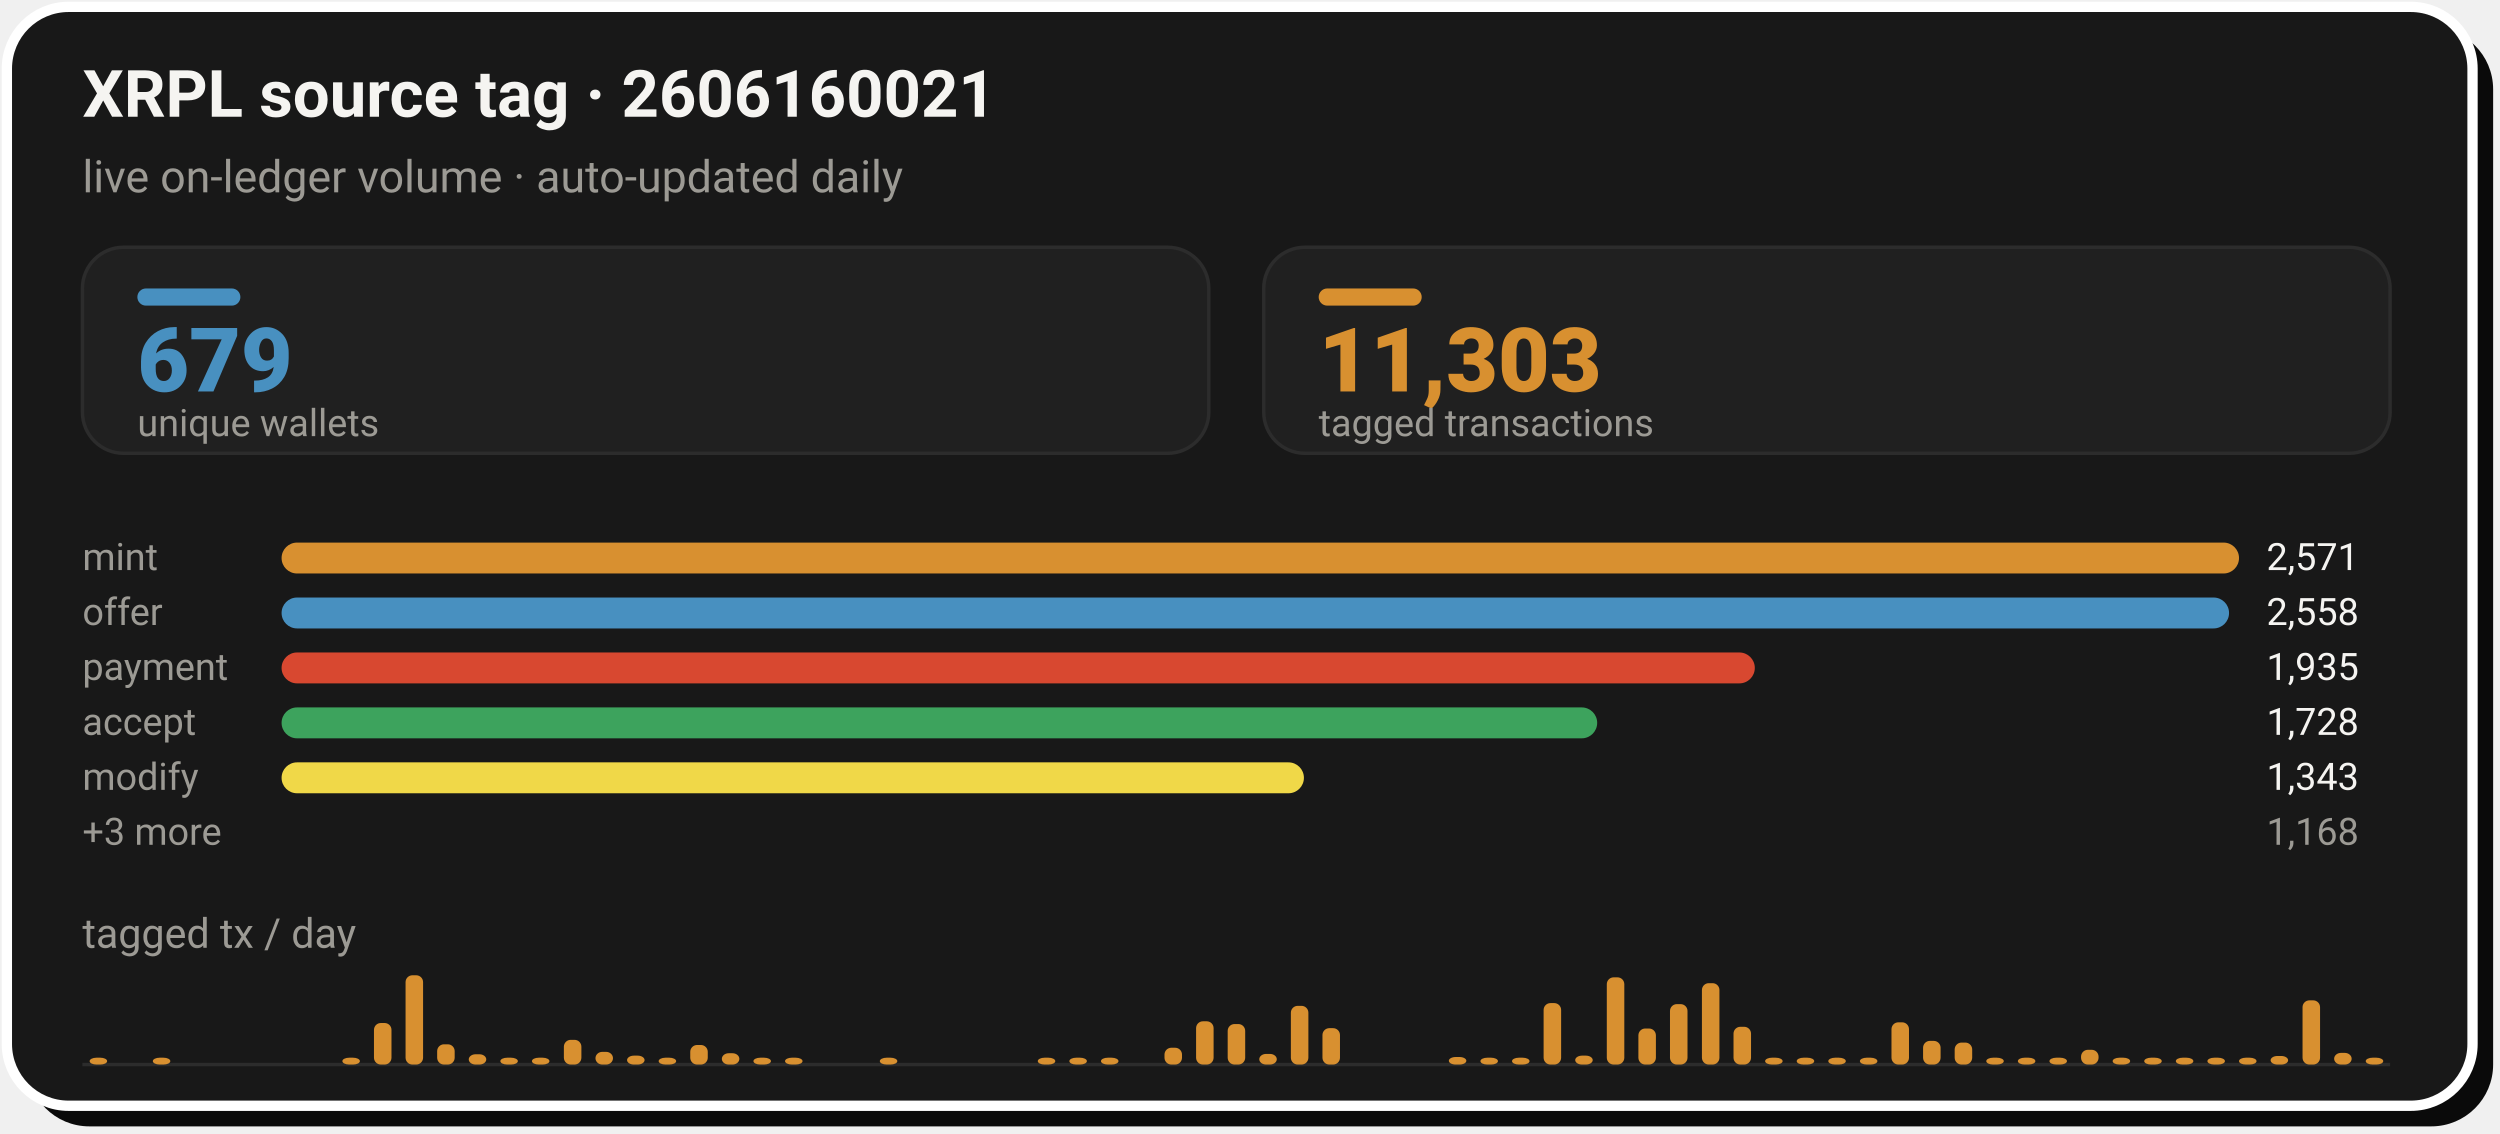
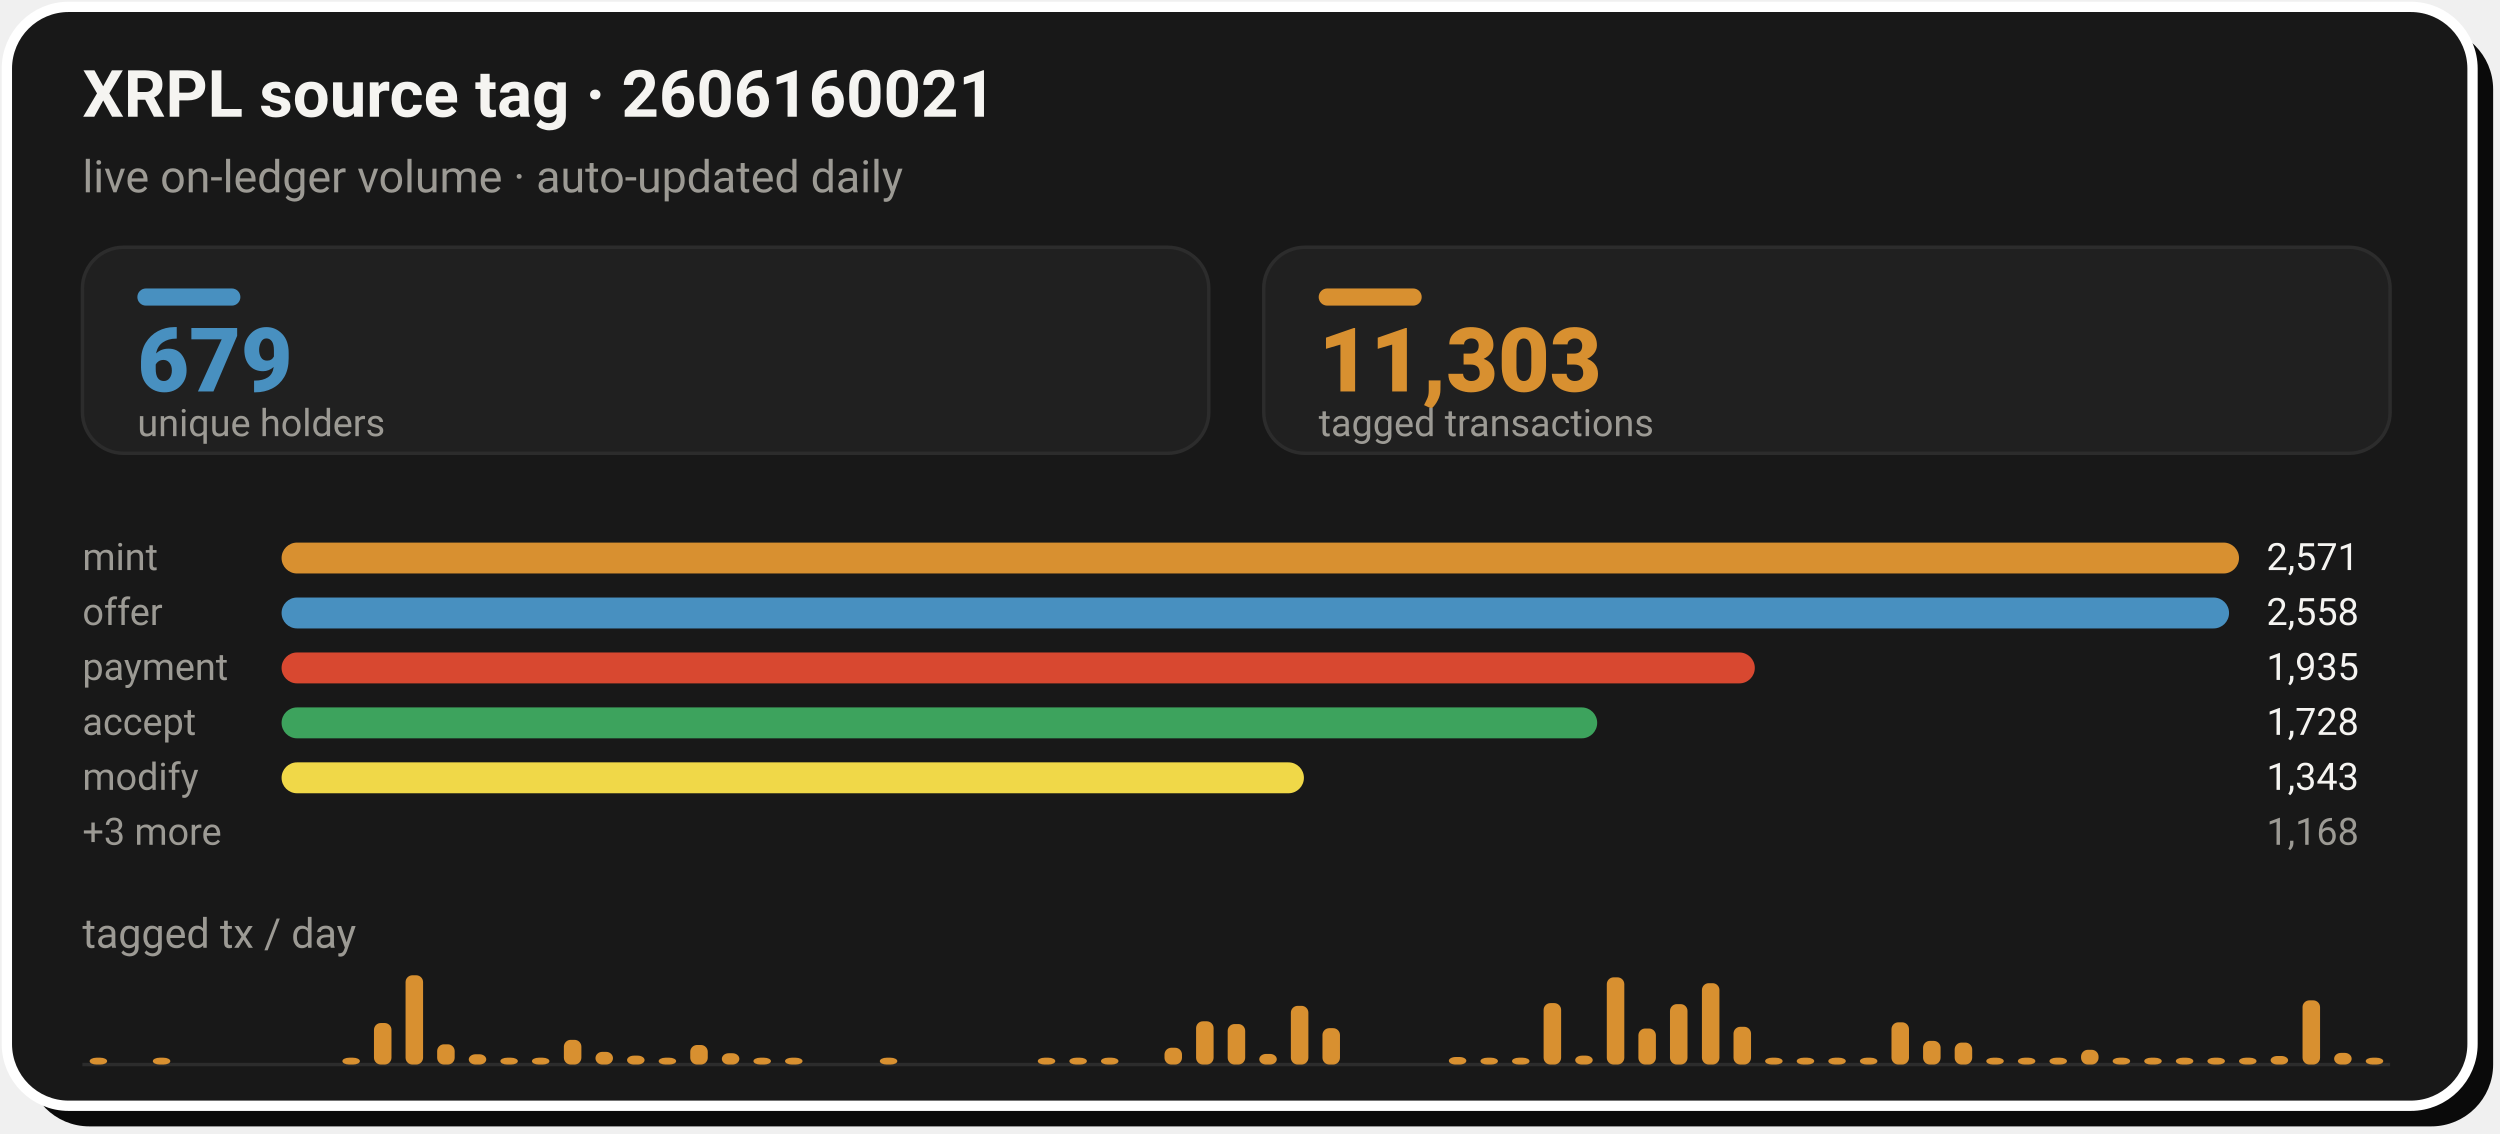
- <svg xmlns="http://www.w3.org/2000/svg" width="728" height="330" viewBox="0 0 728 330" role="img" aria-label="XRPL source tag 2606160021: 11,303 tagged transactions from 679 unique wallets">
+ <svg xmlns="http://www.w3.org/2000/svg" width="728" height="330" viewBox="0 0 728 330" role="img" aria-label="XRPL source tag 2606160021: 11,303 tagged transactions from 679 unique holders">
  <rect x="8" y="8" width="718" height="320" rx="18" fill="#0A0A0A" />
  <rect x="2" y="2" width="718" height="320" rx="18" fill="#181818" stroke="#FFFFFF" stroke-width="3" />
  <text x="24" y="34" font-family="-apple-system,'Segoe UI',Roboto,Helvetica,Arial,sans-serif" font-size="19" font-weight="700" fill="#F5F4F1">XRPL source tag · 2606160021</text>
  <text x="24" y="56" font-family="-apple-system,'Segoe UI',Roboto,Helvetica,Arial,sans-serif" font-size="13" fill="#9C9A94">live on-ledger volume · auto-updated daily</text>
  <rect x="24.0" y="72" width="328.0" height="60" rx="12" fill="#202020" stroke="#2C2C2C" stroke-width="1" />
  <rect x="40.0" y="84" width="30" height="5" rx="2.5" fill="#4890C0" />
  <text x="40.0" y="114" font-family="-apple-system,'Segoe UI',Roboto,Helvetica,Arial,sans-serif" font-size="26" font-weight="800" fill="#4890C0">679</text>
-   <text x="40.0" y="127" font-family="-apple-system,'Segoe UI',Roboto,Helvetica,Arial,sans-serif" font-size="11" fill="#9C9A94">unique wallets</text>
+   <text x="40.0" y="127" font-family="-apple-system,'Segoe UI',Roboto,Helvetica,Arial,sans-serif" font-size="11" fill="#9C9A94">unique holders</text>
  <rect x="368.0" y="72" width="328.0" height="60" rx="12" fill="#202020" stroke="#2C2C2C" stroke-width="1" />
  <rect x="384.0" y="84" width="30" height="5" rx="2.5" fill="#D89030" />
  <text x="384.0" y="114" font-family="-apple-system,'Segoe UI',Roboto,Helvetica,Arial,sans-serif" font-size="26" font-weight="800" fill="#D89030">11,303</text>
  <text x="384.0" y="127" font-family="-apple-system,'Segoe UI',Roboto,Helvetica,Arial,sans-serif" font-size="11" fill="#9C9A94">tagged transactions</text>
  <text x="24.0" y="166" font-family="-apple-system,'Segoe UI',Roboto,Helvetica,Arial,sans-serif" font-size="11" fill="#9C9A94">mint</text>
  <rect x="82.0" y="158.0" width="570.0" height="9" rx="4.5" fill="#D89030" />
  <text x="660.0" y="166" font-family="-apple-system,'Segoe UI',Roboto,Helvetica,Arial,sans-serif" font-size="11" fill="#F5F4F1">2,571</text>
  <text x="24.0" y="182" font-family="-apple-system,'Segoe UI',Roboto,Helvetica,Arial,sans-serif" font-size="11" fill="#9C9A94">offer</text>
  <rect x="82.0" y="174.0" width="567.1" height="9" rx="4.5" fill="#4890C0" />
  <text x="660.0" y="182" font-family="-apple-system,'Segoe UI',Roboto,Helvetica,Arial,sans-serif" font-size="11" fill="#F5F4F1">2,558</text>
  <text x="24.0" y="198" font-family="-apple-system,'Segoe UI',Roboto,Helvetica,Arial,sans-serif" font-size="11" fill="#9C9A94">payment</text>
  <rect x="82.0" y="190.0" width="429.0" height="9" rx="4.5" fill="#D84830" />
  <text x="660.0" y="198" font-family="-apple-system,'Segoe UI',Roboto,Helvetica,Arial,sans-serif" font-size="11" fill="#F5F4F1">1,935</text>
  <text x="24.0" y="214" font-family="-apple-system,'Segoe UI',Roboto,Helvetica,Arial,sans-serif" font-size="11" fill="#9C9A94">accept</text>
  <rect x="82.0" y="206.0" width="383.1" height="9" rx="4.5" fill="#3DA35D" />
  <text x="660.0" y="214" font-family="-apple-system,'Segoe UI',Roboto,Helvetica,Arial,sans-serif" font-size="11" fill="#F5F4F1">1,728</text>
  <text x="24.0" y="230" font-family="-apple-system,'Segoe UI',Roboto,Helvetica,Arial,sans-serif" font-size="11" fill="#9C9A94">modify</text>
  <rect x="82.0" y="222.0" width="297.7" height="9" rx="4.5" fill="#F0D848" />
  <text x="660.0" y="230" font-family="-apple-system,'Segoe UI',Roboto,Helvetica,Arial,sans-serif" font-size="11" fill="#F5F4F1">1,343</text>
  <text x="24.0" y="246" font-family="-apple-system,'Segoe UI',Roboto,Helvetica,Arial,sans-serif" font-size="11" fill="#9C9A94">+3 more</text>
  <text x="660.0" y="246" font-family="-apple-system,'Segoe UI',Roboto,Helvetica,Arial,sans-serif" font-size="11" fill="#9C9A94">1,168</text>
  <text x="24" y="276" font-family="-apple-system,'Segoe UI',Roboto,Helvetica,Arial,sans-serif" font-size="12" fill="#9C9A94">tagged tx / day</text>
  <line x1="24.0" y1="310" x2="696.0" y2="310" stroke="#2C2C2C" stroke-width="1" />
  <rect x="26.1" y="308.0" width="5.1" height="2.0" rx="2" fill="#D89030" />
  <rect x="44.5" y="308.0" width="5.1" height="2.0" rx="2" fill="#D89030" />
  <rect x="99.7" y="308.0" width="5.1" height="2.0" rx="2" fill="#D89030" />
  <rect x="108.9" y="297.9" width="5.1" height="12.1" rx="2" fill="#D89030" />
  <rect x="118.1" y="284.0" width="5.1" height="26.0" rx="2" fill="#D89030" />
  <rect x="127.3" y="304.1" width="5.1" height="5.9" rx="2" fill="#D89030" />
  <rect x="136.5" y="307.0" width="5.1" height="3.0" rx="2" fill="#D89030" />
  <rect x="145.7" y="308.0" width="5.1" height="2.0" rx="2" fill="#D89030" />
  <rect x="154.9" y="308.0" width="5.1" height="2.0" rx="2" fill="#D89030" />
  <rect x="164.2" y="302.8" width="5.1" height="7.2" rx="2" fill="#D89030" />
  <rect x="173.4" y="306.3" width="5.1" height="3.7" rx="2" fill="#D89030" />
  <rect x="182.6" y="307.4" width="5.1" height="2.6" rx="2" fill="#D89030" />
  <rect x="191.8" y="308.0" width="5.1" height="2.0" rx="2" fill="#D89030" />
  <rect x="201.0" y="304.3" width="5.1" height="5.7" rx="2" fill="#D89030" />
  <rect x="210.2" y="306.7" width="5.1" height="3.3" rx="2" fill="#D89030" />
  <rect x="219.4" y="308.0" width="5.1" height="2.0" rx="2" fill="#D89030" />
  <rect x="228.6" y="308.0" width="5.1" height="2.0" rx="2" fill="#D89030" />
  <rect x="256.2" y="308.0" width="5.1" height="2.0" rx="2" fill="#D89030" />
  <rect x="302.2" y="308.0" width="5.1" height="2.0" rx="2" fill="#D89030" />
  <rect x="311.4" y="308.0" width="5.1" height="2.0" rx="2" fill="#D89030" />
  <rect x="320.6" y="308.0" width="5.1" height="2.0" rx="2" fill="#D89030" />
  <rect x="339.1" y="305.1" width="5.1" height="4.9" rx="2" fill="#D89030" />
  <rect x="348.3" y="297.4" width="5.1" height="12.6" rx="2" fill="#D89030" />
  <rect x="357.5" y="298.2" width="5.1" height="11.8" rx="2" fill="#D89030" />
  <rect x="366.7" y="306.9" width="5.1" height="3.1" rx="2" fill="#D89030" />
  <rect x="375.9" y="292.9" width="5.1" height="17.1" rx="2" fill="#D89030" />
  <rect x="385.1" y="299.4" width="5.1" height="10.6" rx="2" fill="#D89030" />
  <rect x="421.9" y="307.8" width="5.1" height="2.2" rx="2" fill="#D89030" />
  <rect x="431.1" y="308.0" width="5.1" height="2.0" rx="2" fill="#D89030" />
  <rect x="440.3" y="308.0" width="5.1" height="2.0" rx="2" fill="#D89030" />
  <rect x="449.5" y="292.1" width="5.1" height="17.9" rx="2" fill="#D89030" />
  <rect x="458.7" y="307.4" width="5.1" height="2.6" rx="2" fill="#D89030" />
  <rect x="467.9" y="284.6" width="5.1" height="25.4" rx="2" fill="#D89030" />
  <rect x="477.1" y="299.5" width="5.1" height="10.5" rx="2" fill="#D89030" />
  <rect x="486.3" y="292.4" width="5.1" height="17.6" rx="2" fill="#D89030" />
  <rect x="495.6" y="286.3" width="5.1" height="23.7" rx="2" fill="#D89030" />
  <rect x="504.8" y="299.0" width="5.1" height="11.0" rx="2" fill="#D89030" />
  <rect x="514.0" y="308.0" width="5.1" height="2.0" rx="2" fill="#D89030" />
  <rect x="523.2" y="308.0" width="5.1" height="2.0" rx="2" fill="#D89030" />
  <rect x="532.4" y="308.0" width="5.1" height="2.0" rx="2" fill="#D89030" />
  <rect x="541.6" y="308.0" width="5.1" height="2.0" rx="2" fill="#D89030" />
  <rect x="550.8" y="297.7" width="5.1" height="12.3" rx="2" fill="#D89030" />
  <rect x="560.0" y="303.1" width="5.1" height="6.9" rx="2" fill="#D89030" />
  <rect x="569.2" y="303.6" width="5.1" height="6.4" rx="2" fill="#D89030" />
  <rect x="578.4" y="308.0" width="5.1" height="2.0" rx="2" fill="#D89030" />
  <rect x="587.6" y="308.0" width="5.1" height="2.0" rx="2" fill="#D89030" />
  <rect x="596.8" y="308.0" width="5.1" height="2.0" rx="2" fill="#D89030" />
  <rect x="606.0" y="305.7" width="5.1" height="4.3" rx="2" fill="#D89030" />
  <rect x="615.2" y="308.0" width="5.1" height="2.0" rx="2" fill="#D89030" />
  <rect x="624.4" y="308.0" width="5.1" height="2.0" rx="2" fill="#D89030" />
  <rect x="633.6" y="308.0" width="5.1" height="2.0" rx="2" fill="#D89030" />
  <rect x="642.8" y="308.0" width="5.1" height="2.0" rx="2" fill="#D89030" />
  <rect x="652.0" y="308.0" width="5.1" height="2.0" rx="2" fill="#D89030" />
  <rect x="661.2" y="307.5" width="5.1" height="2.5" rx="2" fill="#D89030" />
  <rect x="670.5" y="291.3" width="5.1" height="18.7" rx="2" fill="#D89030" />
  <rect x="679.7" y="306.6" width="5.1" height="3.4" rx="2" fill="#D89030" />
  <rect x="688.9" y="308.0" width="5.1" height="2.0" rx="2" fill="#D89030" />
</svg>
